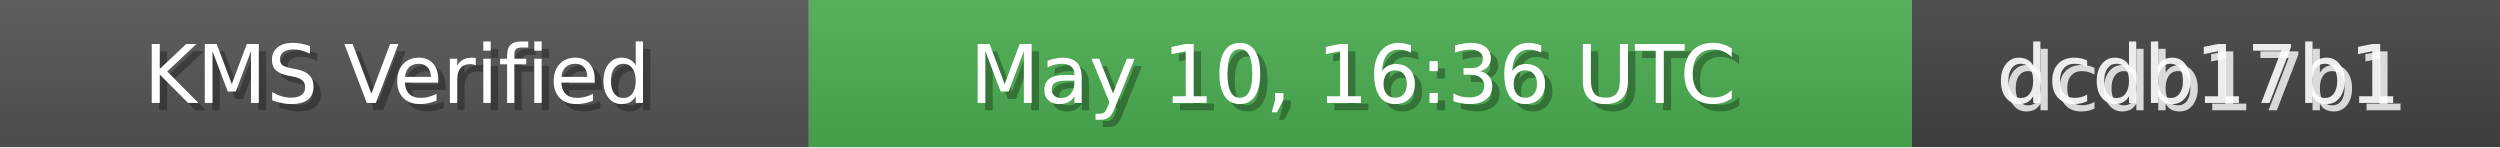
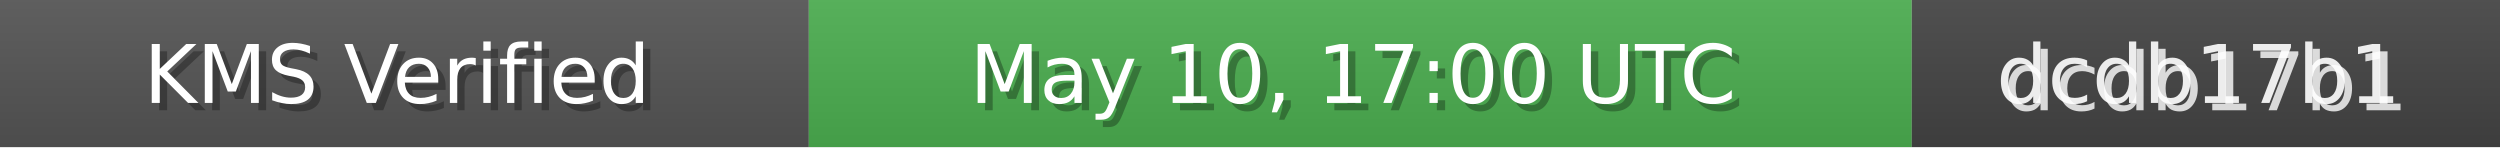
<svg xmlns="http://www.w3.org/2000/svg" width="340" height="20" role="img">
  <linearGradient id="bg" x2="0" y2="100%">
    <stop offset="0" stop-color="#bbb" stop-opacity=".1" />
    <stop offset="1" stop-opacity=".1" />
  </linearGradient>
  <rect width="110" height="20" fill="#555" />
  <rect x="110" width="150" height="20" fill="#4CAF50" />
  <rect x="260" width="80" height="20" fill="#444" />
  <rect width="340" height="20" fill="url(#bg)" />
  <g fill="#fff" text-anchor="middle" font-family="Verdana,Geneva,DejaVu Sans,sans-serif" font-size="11">
    <text x="55" y="15" fill="#000" fill-opacity=".3">KMS Verified</text>
    <text x="54" y="14">KMS Verified</text>
-     <text x="185" y="15" fill="#000" fill-opacity=".3">May 10, 16:36 UTC</text>
-     <text x="184" y="14">May 10, 16:36 UTC</text>
+     <text x="185" y="15" fill="#000" fill-opacity=".3">May 10, 17:00 UTC</text>
+     <text x="184" y="14">May 10, 17:00 UTC</text>
    <text x="300" y="15" fill="#fff" fill-opacity=".8">dcdb17b1</text>
    <text x="299" y="14" fill="#fff" fill-opacity=".9">dcdb17b1</text>
  </g>
</svg>
